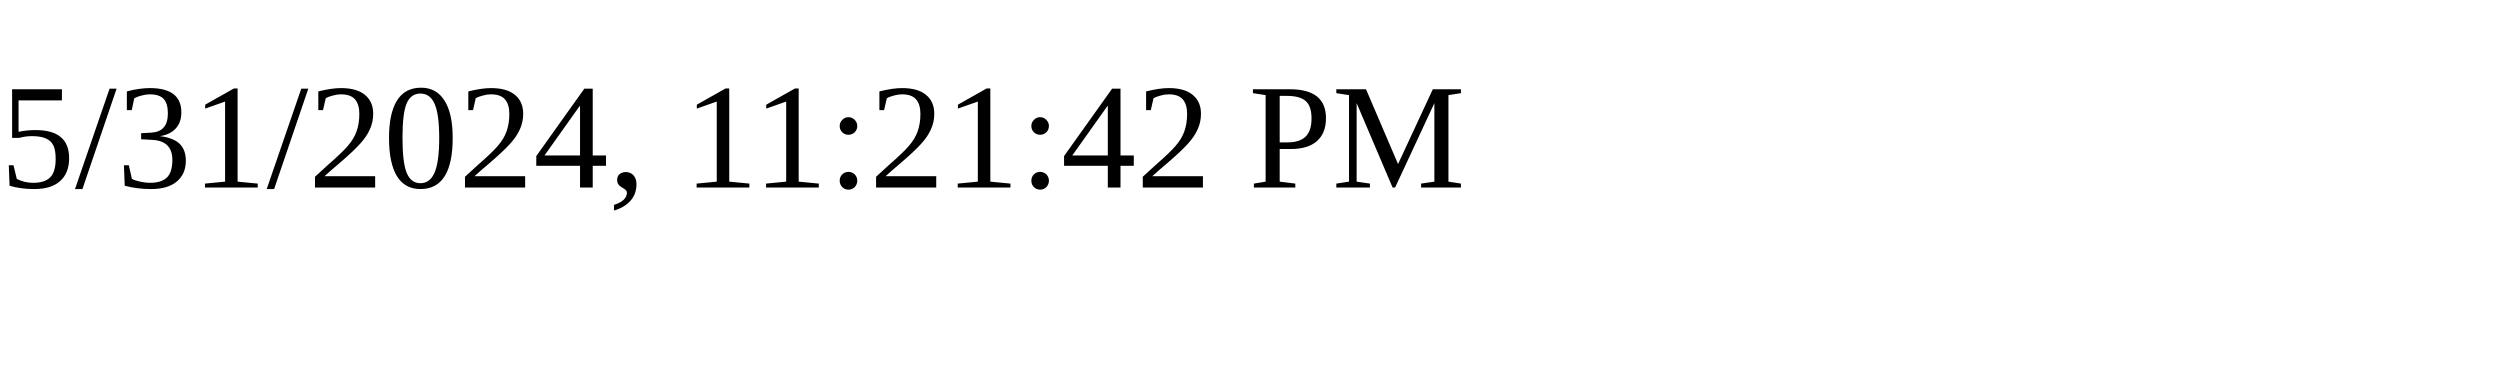
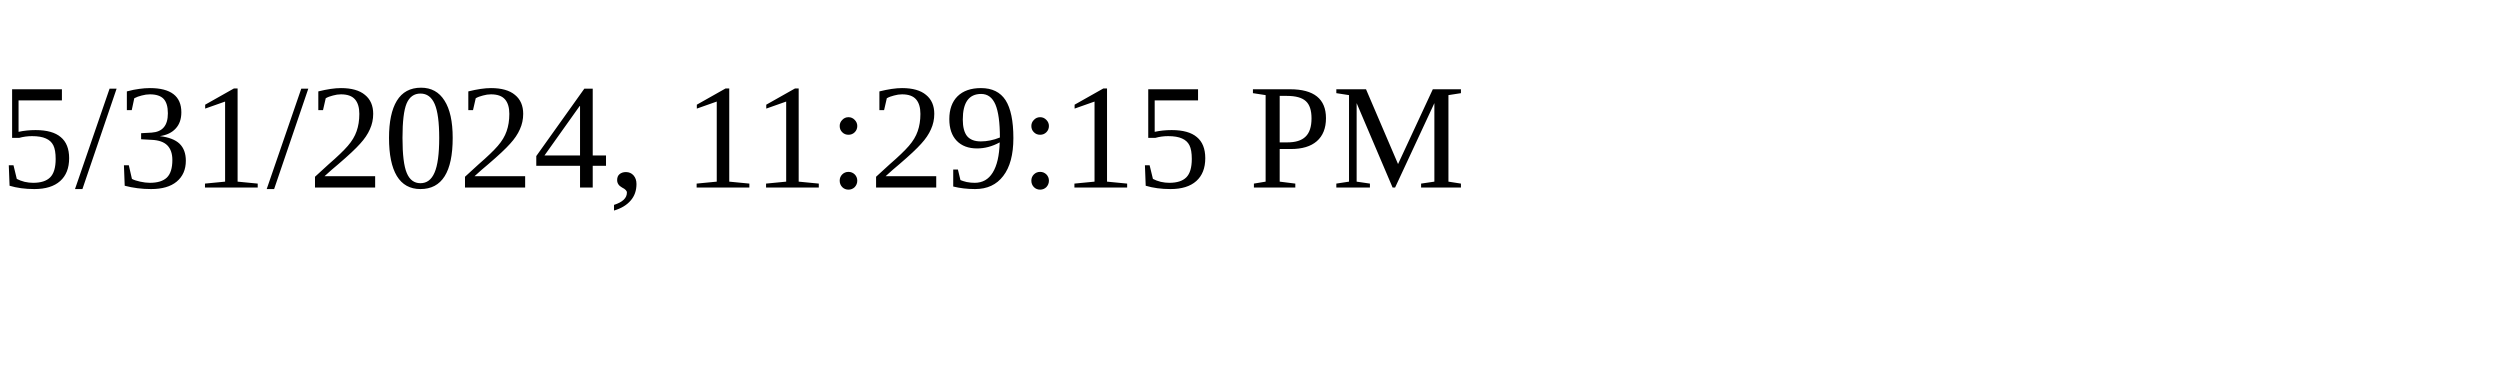
<svg xmlns="http://www.w3.org/2000/svg" height="30" width="200">
-   <text x="0" y="15">5/31/2024, 11:21:42 PM</text>
+   <text x="0" y="15">5/31/2024, 11:29:15 PM</text>
</svg>
